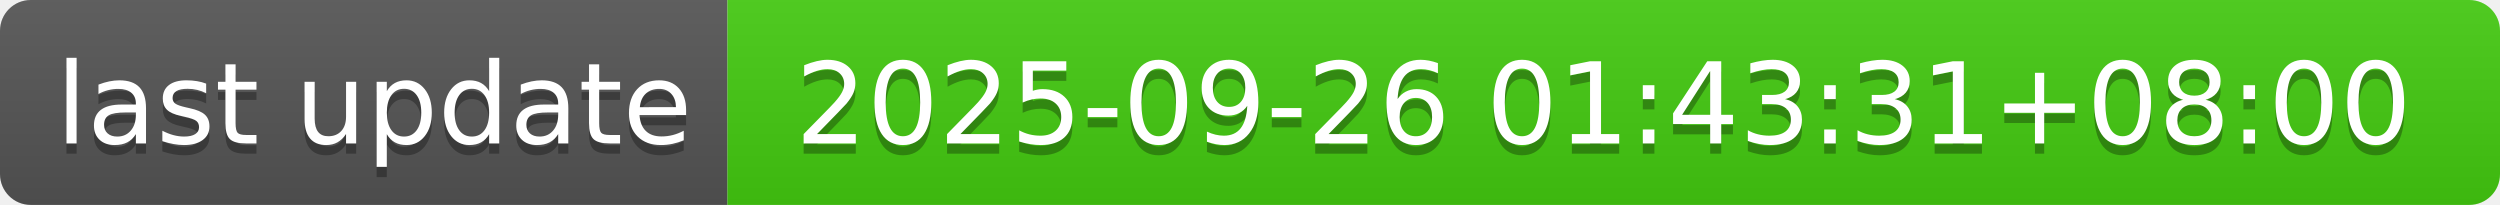
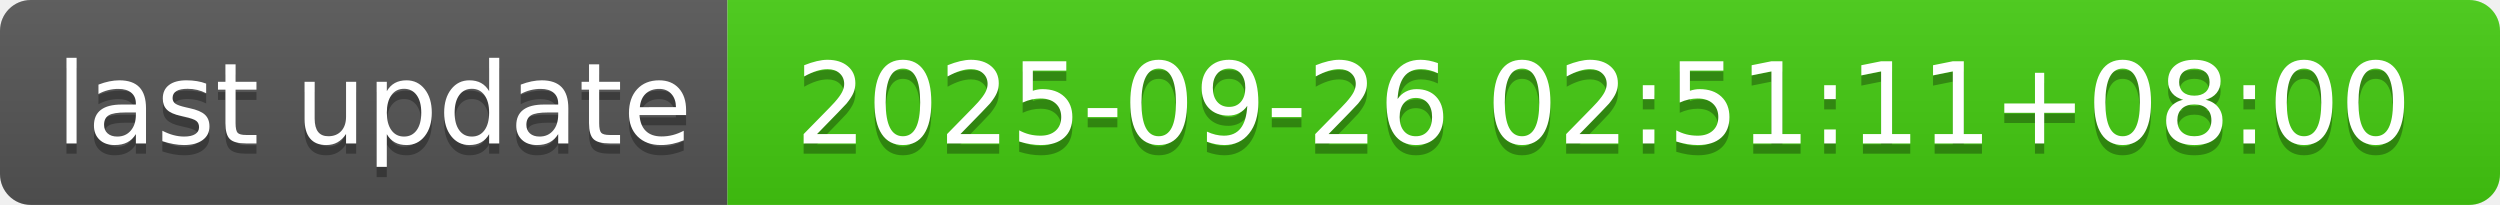
- <svg xmlns="http://www.w3.org/2000/svg" width="244" height="20" role="img" aria-label="last update: 2025-09-26 01:43:31+08:00">
+ <svg xmlns="http://www.w3.org/2000/svg" width="244" height="20" role="img" aria-label="last update: 2025-09-26 02:51:11+08:00">
  <linearGradient id="s" x2="0" y2="100%">
    <stop offset="0" stop-color="#bbb" stop-opacity=".1" />
    <stop offset="1" stop-opacity=".1" />
  </linearGradient>
  <clipPath id="r">
    <rect width="244" height="20" rx="3" fill="#fff" />
  </clipPath>
  <g clip-path="url(#r)">
    <rect width="71" height="20" fill="#555" />
    <rect x="71" width="173" height="20" fill="#4c1" />
    <rect width="244" height="20" fill="url(#s)" />
  </g>
  <g fill="#fff" text-anchor="middle" font-family="Verdana,Geneva,DejaVu Sans,sans-serif" text-rendering="geometricPrecision" font-size="110">
    <text aria-hidden="true" x="365" y="150" fill="#010101" fill-opacity=".3" transform="scale(.1)" textLength="610">last update</text>
    <text x="365" y="140" transform="scale(.1)" fill="#fff" textLength="610">last update</text>
-     <text aria-hidden="true" x="1565" y="150" fill="#010101" fill-opacity=".3" transform="scale(.1)" textLength="1630">2025-09-26 01:43:31+08:00</text>
-     <text x="1565" y="140" transform="scale(.1)" fill="#fff" textLength="1630">2025-09-26 01:43:31+08:00</text>
+     <text aria-hidden="true" x="1565" y="150" fill="#010101" fill-opacity=".3" transform="scale(.1)" textLength="1630">2025-09-26 02:51:11+08:00</text>
+     <text x="1565" y="140" transform="scale(.1)" fill="#fff" textLength="1630">2025-09-26 02:51:11+08:00</text>
  </g>
</svg>
